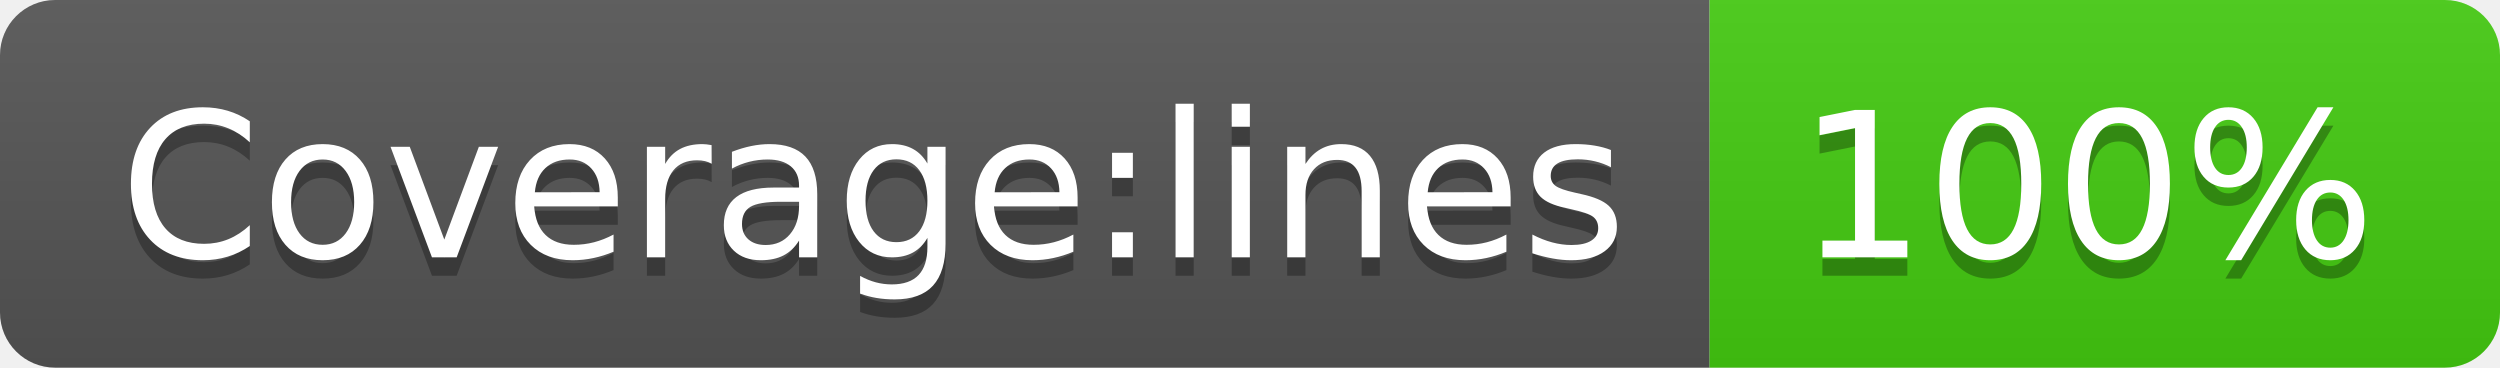
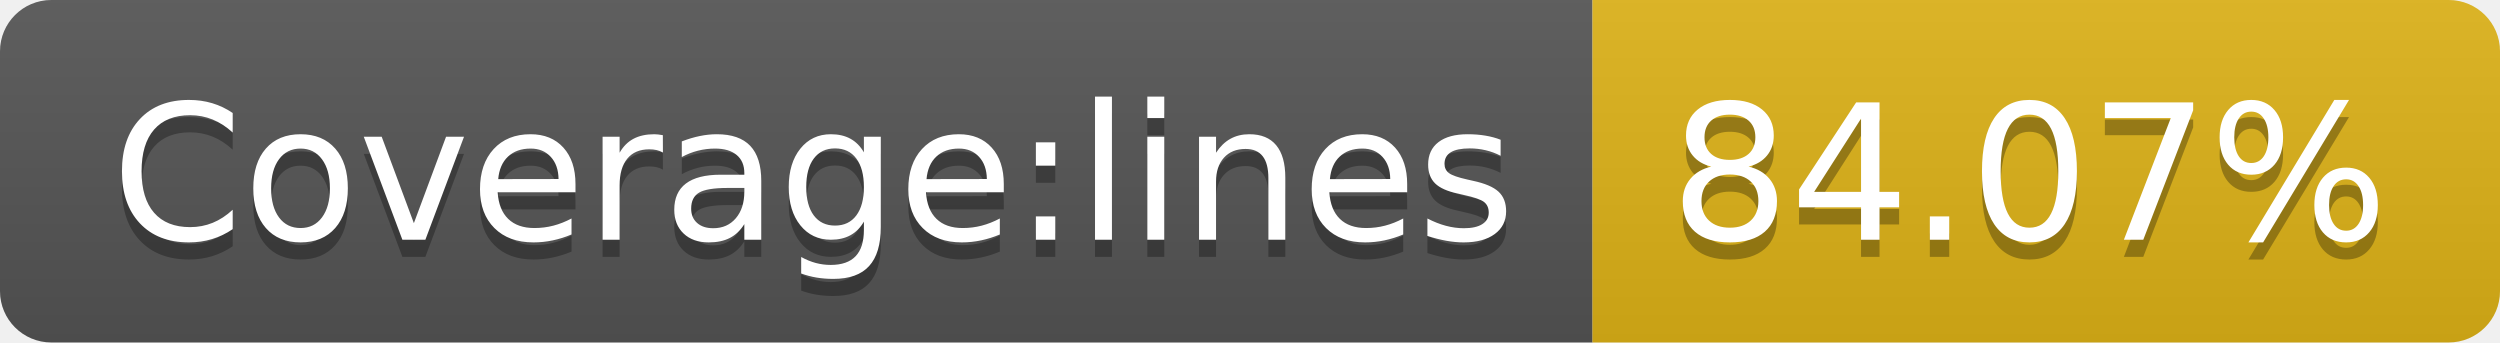
- <svg xmlns="http://www.w3.org/2000/svg" width="136" height="20" role="img" aria-label="Coverage:lines: 100%">
+ <svg xmlns="http://www.w3.org/2000/svg" width="146" height="20" role="img" aria-label="Coverage:lines: 84.07%">
  <linearGradient id="s" x2="0" y2="100%">
    <stop offset="0" stop-color="#bbb" stop-opacity=".1" />
    <stop offset="1" stop-opacity=".1" />
  </linearGradient>
  <clipPath id="r">
-     <rect width="136" height="20" rx="3" fill="#fff" />
+     <rect width="146" height="20" rx="3" fill="#fff" />
  </clipPath>
  <g clip-path="url(#r)">
    <rect width="93" height="20" fill="#555" />
-     <rect x="93" width="43" height="20" fill="#4c1" />
-     <rect width="136" height="20" fill="url(#s)" />
+     <rect x="93" width="53" height="20" fill="#dfb317" />
+     <rect width="146" height="20" fill="url(#s)" />
  </g>
  <g fill="#fff" text-anchor="middle" font-family="Verdana,Geneva,DejaVu Sans,sans-serif" text-rendering="geometricPrecision" font-size="110">
    <text aria-hidden="true" x="475" y="150" fill="#010101" fill-opacity=".3" transform="scale(.1)" textLength="830">Coverage:lines</text>
    <text x="475" y="140" transform="scale(.1)" fill="#fff" textLength="830">Coverage:lines</text>
-     <text aria-hidden="true" x="1135" y="150" fill="#010101" fill-opacity=".3" transform="scale(.1)" textLength="330">100%</text>
-     <text x="1135" y="140" transform="scale(.1)" fill="#fff" textLength="330">100%</text>
+     <text aria-hidden="true" x="1185" y="150" fill="#010101" fill-opacity=".3" transform="scale(.1)" textLength="430">84.07%</text>
+     <text x="1185" y="140" transform="scale(.1)" fill="#fff" textLength="430">84.07%</text>
  </g>
</svg>
